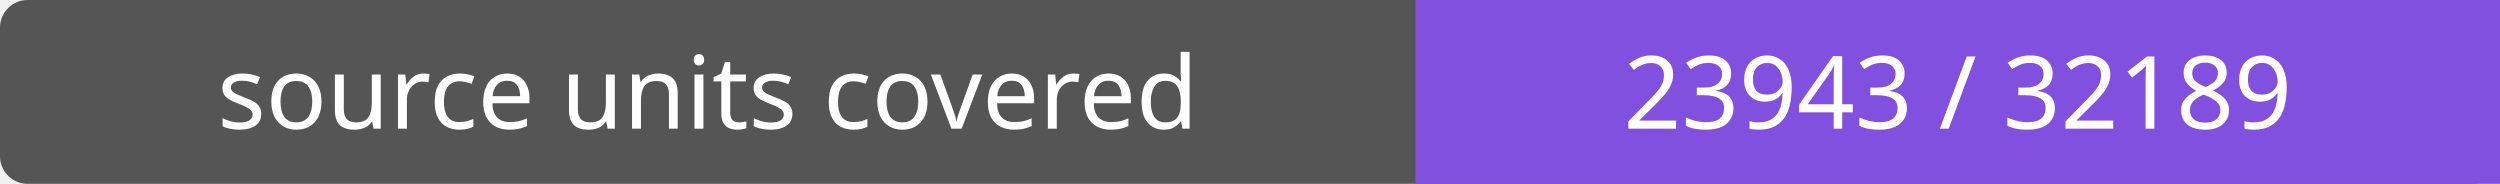
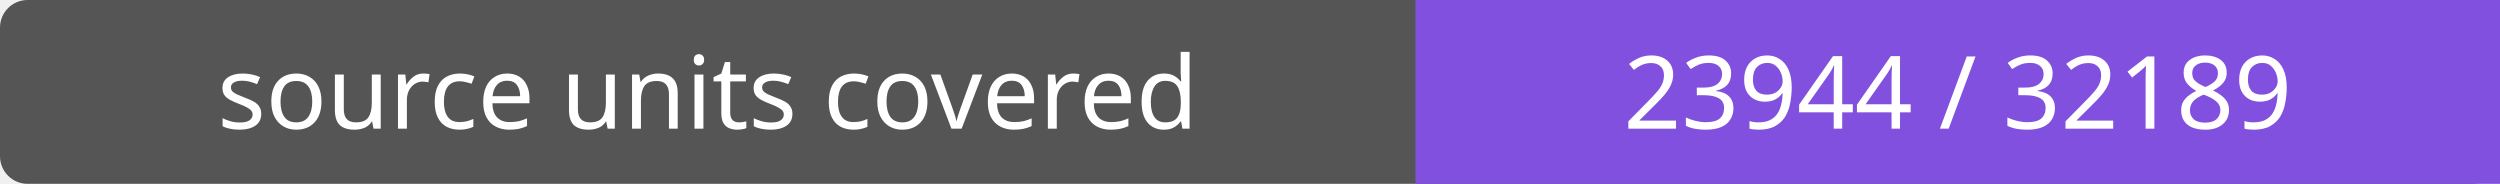
- <svg xmlns="http://www.w3.org/2000/svg" width="272" height="20" role="img" aria-label="source units covered: 23943 / 32189">
+ <svg xmlns="http://www.w3.org/2000/svg" width="272" height="20" role="img" aria-label="source units covered: 23944 / 32189">
  <rect width="272" height="20" rx="3" fill="#555" />
  <path fill="#8250df" d="M154 0h118v20H154z" />
  <g fill="#fff" text-anchor="middle" font-family="Verdana,sans-serif" font-size="11">
    <text x="77.0" y="14">source units covered</text>
-     <text x="213.0" y="14">23943 / 32189</text>
+     <text x="213.0" y="14">23944 / 32189</text>
  </g>
</svg>
